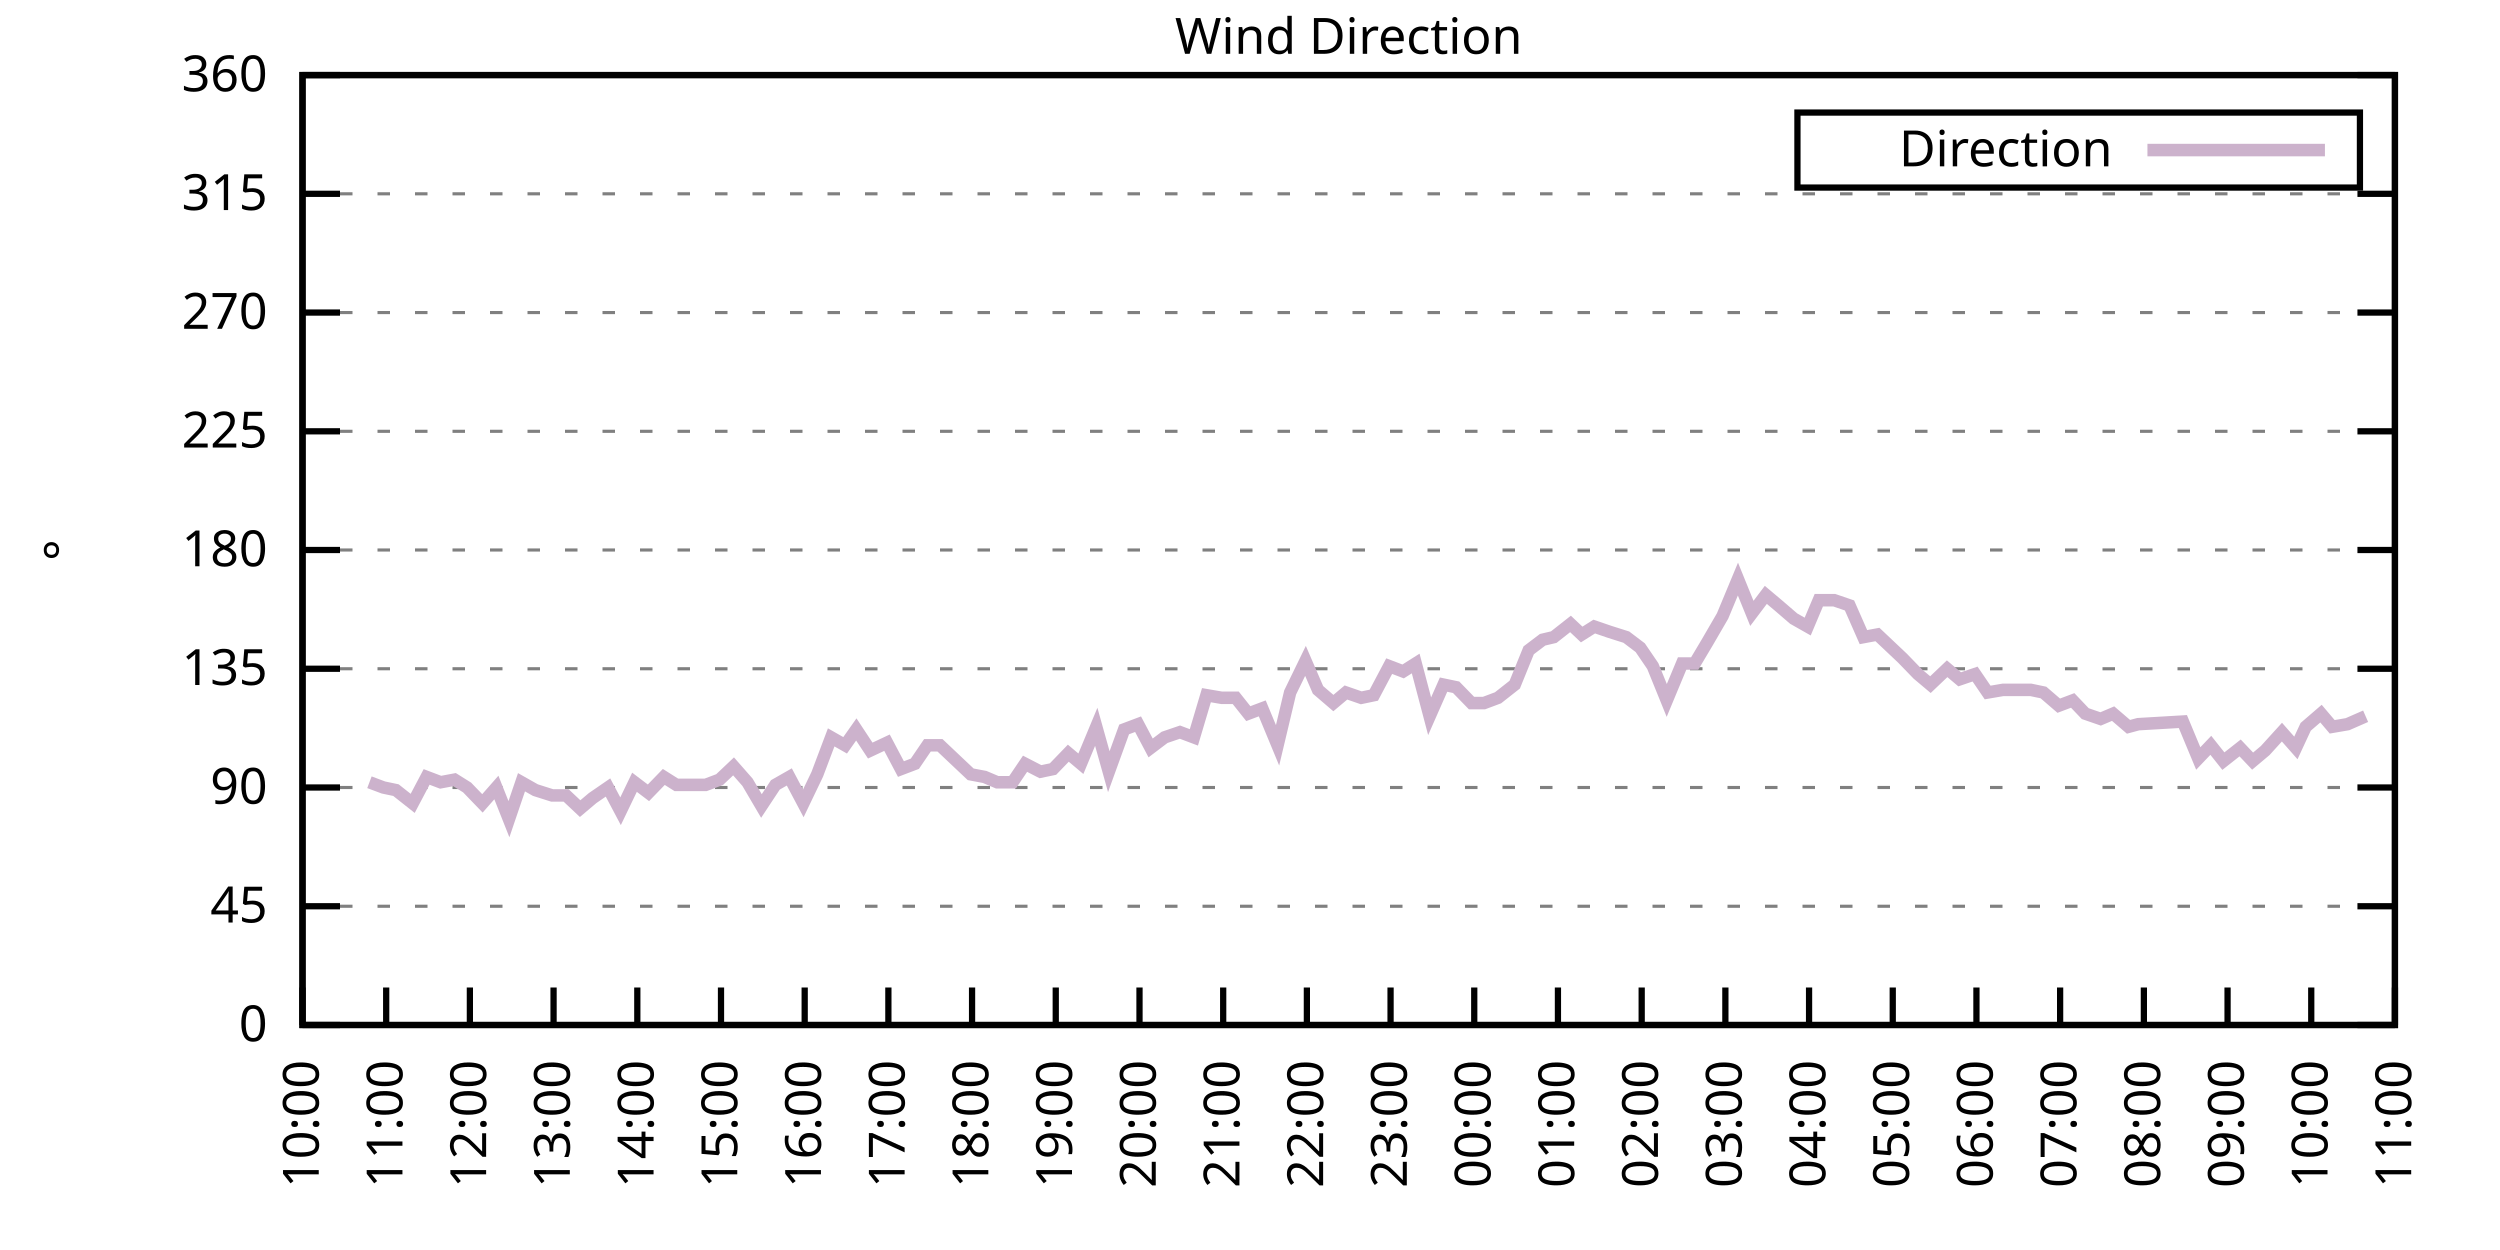
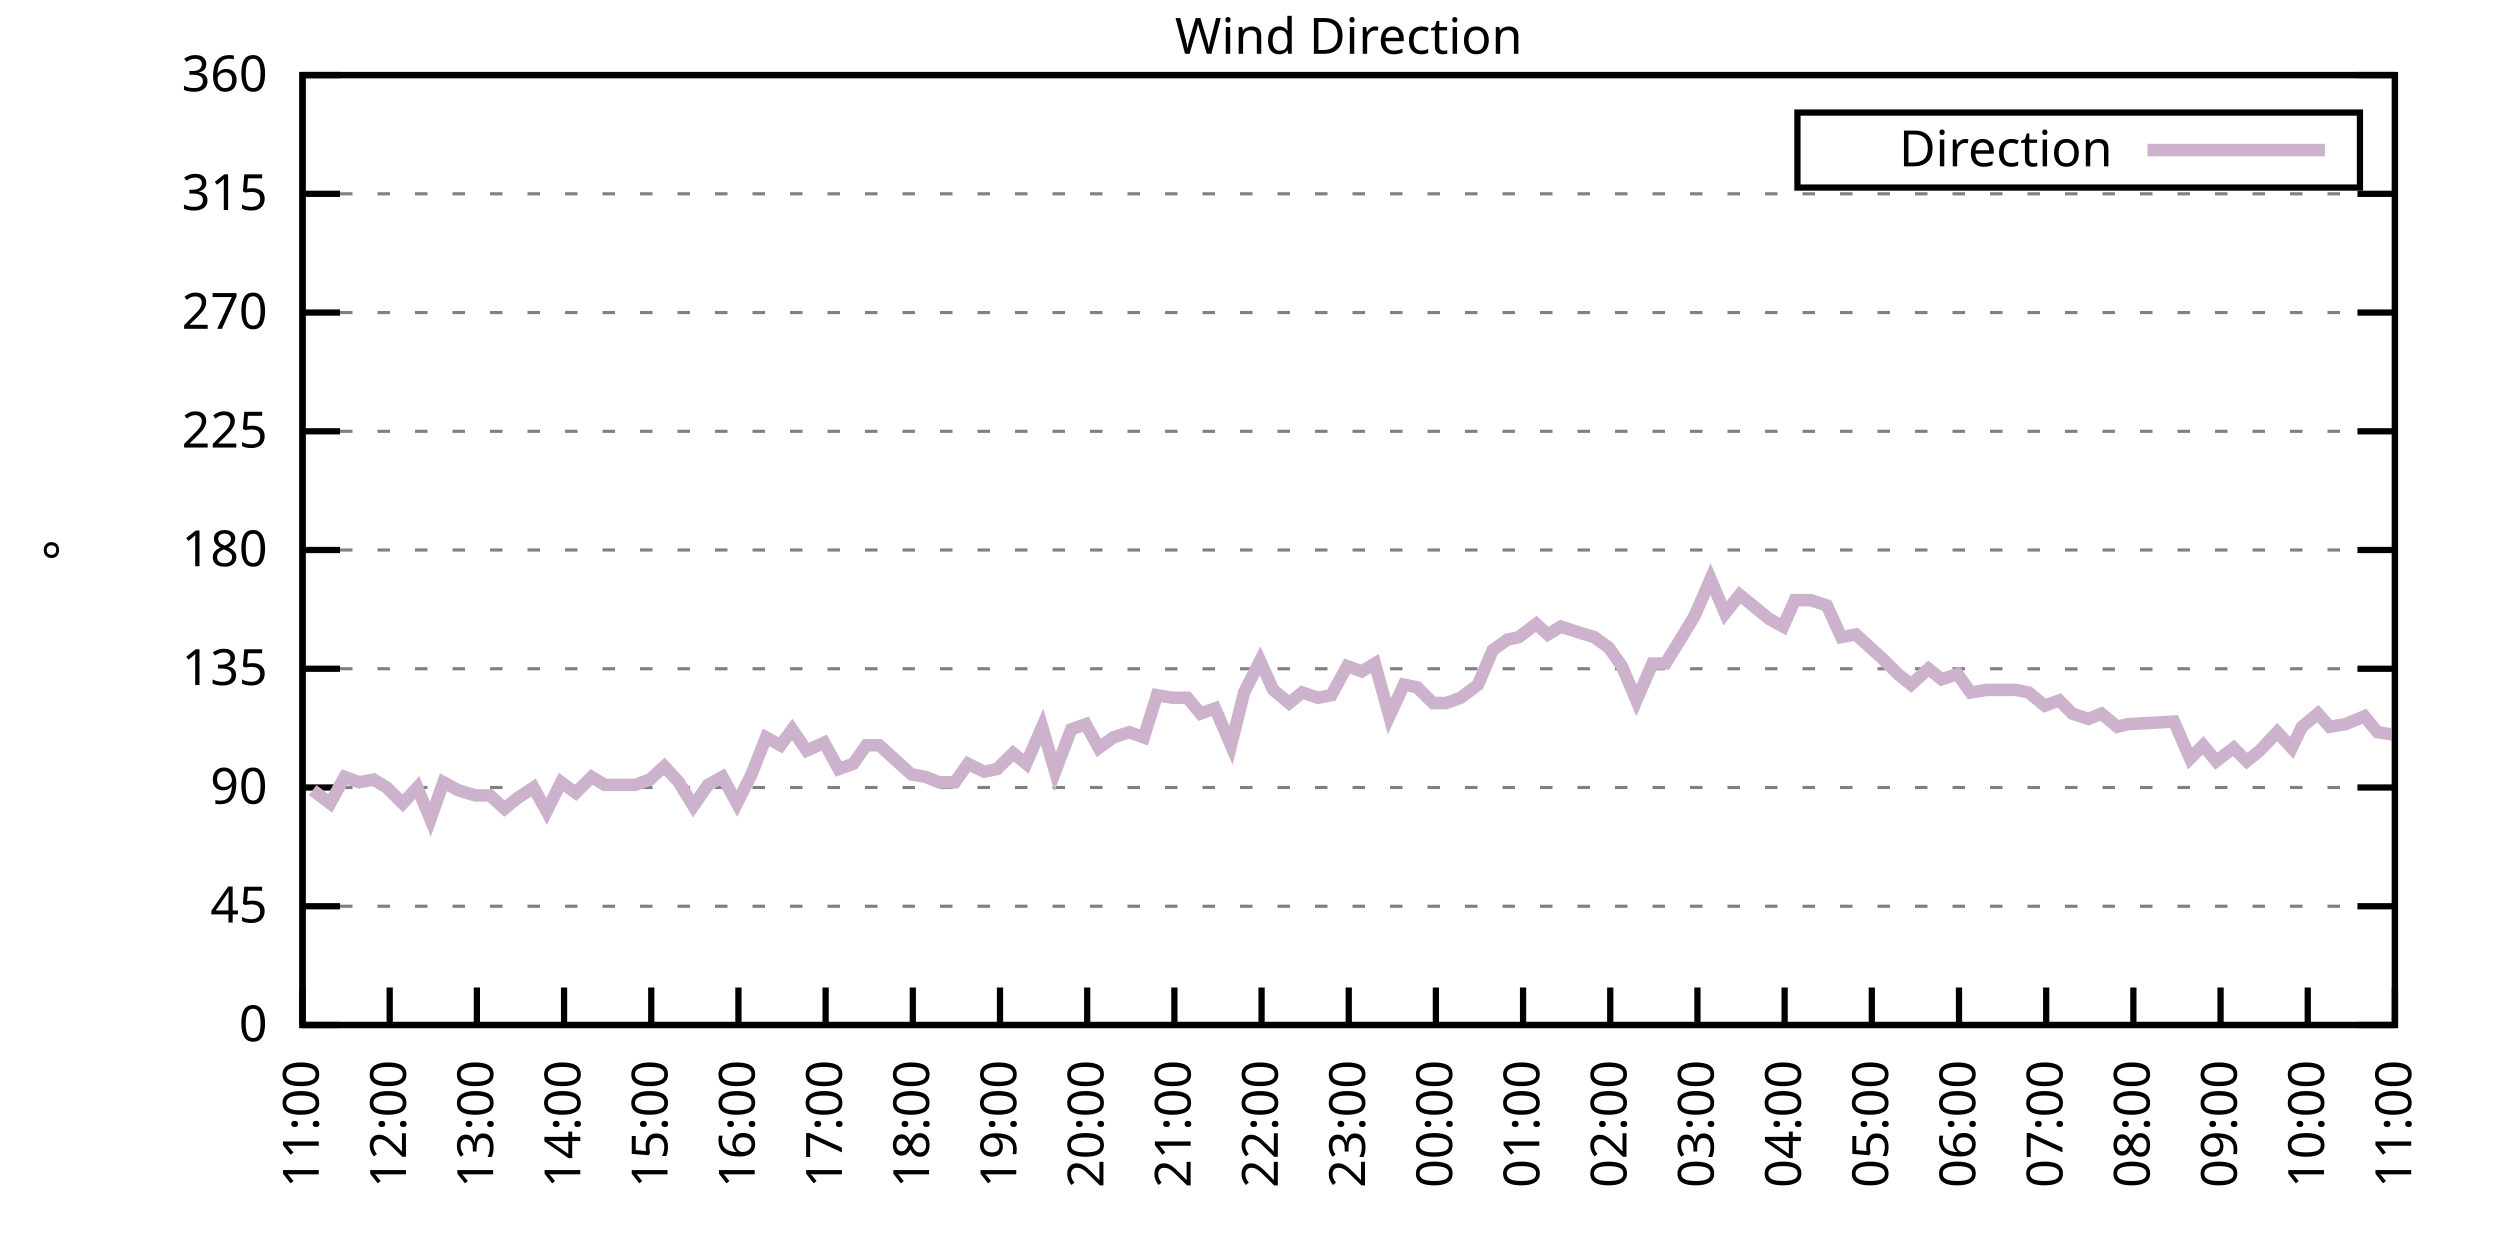
<svg xmlns="http://www.w3.org/2000/svg" xmlns:xlink="http://www.w3.org/1999/xlink" width="400" height="200" viewBox="0 0 400 200">
  <g id="gnuplot_canvas">
    <rect x="0" y="0" width="400" height="200" fill="none" />
    <defs>
      <circle id="gpDot" r="0.5" stroke-width="0.5" stroke="currentColor" />
      <path id="gpPt0" stroke-width="0.333" stroke="currentColor" d="M-1,0 h2 M0,-1 v2" />
      <path id="gpPt1" stroke-width="0.333" stroke="currentColor" d="M-1,-1 L1,1 M1,-1 L-1,1" />
      <path id="gpPt2" stroke-width="0.333" stroke="currentColor" d="M-1,0 L1,0 M0,-1 L0,1 M-1,-1 L1,1 M-1,1 L1,-1" />
      <rect id="gpPt3" stroke-width="0.333" stroke="currentColor" x="-1" y="-1" width="2" height="2" />
      <rect id="gpPt4" stroke-width="0.333" stroke="currentColor" fill="currentColor" x="-1" y="-1" width="2" height="2" />
      <circle id="gpPt5" stroke-width="0.333" stroke="currentColor" cx="0" cy="0" r="1" />
      <use xlink:href="#gpPt5" id="gpPt6" fill="currentColor" stroke="none" />
      <path id="gpPt7" stroke-width="0.333" stroke="currentColor" d="M0,-1.33 L-1.33,0.67 L1.33,0.67 z" />
      <use xlink:href="#gpPt7" id="gpPt8" fill="currentColor" stroke="none" />
      <use xlink:href="#gpPt7" id="gpPt9" stroke="currentColor" transform="rotate(180)" />
      <use xlink:href="#gpPt9" id="gpPt10" fill="currentColor" stroke="none" />
      <use xlink:href="#gpPt3" id="gpPt11" stroke="currentColor" transform="rotate(45)" />
      <use xlink:href="#gpPt11" id="gpPt12" fill="currentColor" stroke="none" />
      <path id="gpPt13" stroke-width="0.333" stroke="currentColor" d="M0,1.330 L1.265,0.411 L0.782,-1.067 L-0.782,-1.076 L-1.265,0.411 z" />
      <use xlink:href="#gpPt13" id="gpPt14" fill="currentColor" stroke="none" />
      <filter id="textbox" filterUnits="objectBoundingBox" x="0" y="0" height="1" width="1">
        <feFlood flood-color="white" flood-opacity="1" result="bgnd" />
        <feComposite in="SourceGraphic" in2="bgnd" operator="atop" />
      </filter>
      <filter id="greybox" filterUnits="objectBoundingBox" x="0" y="0" height="1" width="1">
        <feFlood flood-color="lightgrey" flood-opacity="1" result="grey" />
        <feComposite in="SourceGraphic" in2="grey" operator="atop" />
      </filter>
    </defs>
    <g fill="none" color="white" stroke="currentColor" stroke-width="1.00" stroke-linecap="butt" stroke-linejoin="miter">
</g>
    <g fill="none" color="black" stroke="currentColor" stroke-width="1.00" stroke-linecap="butt" stroke-linejoin="miter">
      <g stroke="none" shape-rendering="crispEdges">
        <polygon fill="rgb(255, 255, 255)" points="48.40,164.00 383.18,164.00 383.18,12.02 48.40,12.02 " />
      </g>
    </g>
    <g fill="none" color="black" stroke="currentColor" stroke-width="1.00" stroke-linecap="butt" stroke-linejoin="miter">
</g>
    <g fill="none" color="black" stroke="black" stroke-width="0.50" stroke-linecap="butt" stroke-linejoin="miter">
</g>
    <g fill="none" color="gray" stroke="currentColor" stroke-width="0.50" stroke-linecap="butt" stroke-linejoin="miter">
      <path stroke="gray" stroke-dasharray="2,4" class="gridline" d="M48.40,164.00 L383.19,164.00  " />
    </g>
    <g fill="none" color="gray" stroke="gray" stroke-width="1.00" stroke-linecap="butt" stroke-linejoin="miter">
</g>
    <g fill="none" color="black" stroke="currentColor" stroke-width="1.00" stroke-linecap="butt" stroke-linejoin="miter">
      <path stroke="black" d="M48.40,164.00 L54.40,164.00 M383.19,164.00 L377.19,164.00  " />
      <g transform="translate(42.80,166.60)" stroke="none" fill="black" font-family="Sans" font-size="8.00" text-anchor="end">
        <text>
          <tspan font-family="Sans"> 0</tspan>
        </text>
      </g>
    </g>
    <g fill="none" color="black" stroke="currentColor" stroke-width="1.00" stroke-linecap="butt" stroke-linejoin="miter">
</g>
    <g fill="none" color="black" stroke="black" stroke-width="0.50" stroke-linecap="butt" stroke-linejoin="miter">
</g>
    <g fill="none" color="gray" stroke="currentColor" stroke-width="0.50" stroke-linecap="butt" stroke-linejoin="miter">
      <path stroke="gray" stroke-dasharray="2,4" class="gridline" d="M48.40,145.00 L383.19,145.00  " />
    </g>
    <g fill="none" color="gray" stroke="gray" stroke-width="1.00" stroke-linecap="butt" stroke-linejoin="miter">
</g>
    <g fill="none" color="black" stroke="currentColor" stroke-width="1.00" stroke-linecap="butt" stroke-linejoin="miter">
      <path stroke="black" d="M48.40,145.00 L54.40,145.00 M383.19,145.00 L377.19,145.00  " />
      <g transform="translate(42.80,147.60)" stroke="none" fill="black" font-family="Sans" font-size="8.00" text-anchor="end">
        <text>
          <tspan font-family="Sans"> 45</tspan>
        </text>
      </g>
    </g>
    <g fill="none" color="black" stroke="currentColor" stroke-width="1.00" stroke-linecap="butt" stroke-linejoin="miter">
</g>
    <g fill="none" color="black" stroke="black" stroke-width="0.50" stroke-linecap="butt" stroke-linejoin="miter">
</g>
    <g fill="none" color="gray" stroke="currentColor" stroke-width="0.50" stroke-linecap="butt" stroke-linejoin="miter">
      <path stroke="gray" stroke-dasharray="2,4" class="gridline" d="M48.40,126.00 L383.19,126.00  " />
    </g>
    <g fill="none" color="gray" stroke="gray" stroke-width="1.00" stroke-linecap="butt" stroke-linejoin="miter">
</g>
    <g fill="none" color="black" stroke="currentColor" stroke-width="1.00" stroke-linecap="butt" stroke-linejoin="miter">
      <path stroke="black" d="M48.40,126.00 L54.40,126.00 M383.19,126.00 L377.19,126.00  " />
      <g transform="translate(42.80,128.60)" stroke="none" fill="black" font-family="Sans" font-size="8.00" text-anchor="end">
        <text>
          <tspan font-family="Sans"> 90</tspan>
        </text>
      </g>
    </g>
    <g fill="none" color="black" stroke="currentColor" stroke-width="1.00" stroke-linecap="butt" stroke-linejoin="miter">
</g>
    <g fill="none" color="black" stroke="black" stroke-width="0.50" stroke-linecap="butt" stroke-linejoin="miter">
</g>
    <g fill="none" color="gray" stroke="currentColor" stroke-width="0.50" stroke-linecap="butt" stroke-linejoin="miter">
      <path stroke="gray" stroke-dasharray="2,4" class="gridline" d="M48.40,107.00 L383.19,107.00  " />
    </g>
    <g fill="none" color="gray" stroke="gray" stroke-width="1.00" stroke-linecap="butt" stroke-linejoin="miter">
</g>
    <g fill="none" color="black" stroke="currentColor" stroke-width="1.00" stroke-linecap="butt" stroke-linejoin="miter">
      <path stroke="black" d="M48.40,107.00 L54.40,107.00 M383.19,107.00 L377.19,107.00  " />
      <g transform="translate(42.80,109.60)" stroke="none" fill="black" font-family="Sans" font-size="8.00" text-anchor="end">
        <text>
          <tspan font-family="Sans"> 135</tspan>
        </text>
      </g>
    </g>
    <g fill="none" color="black" stroke="currentColor" stroke-width="1.00" stroke-linecap="butt" stroke-linejoin="miter">
</g>
    <g fill="none" color="black" stroke="black" stroke-width="0.50" stroke-linecap="butt" stroke-linejoin="miter">
</g>
    <g fill="none" color="gray" stroke="currentColor" stroke-width="0.50" stroke-linecap="butt" stroke-linejoin="miter">
      <path stroke="gray" stroke-dasharray="2,4" class="gridline" d="M48.40,88.00 L383.19,88.00  " />
    </g>
    <g fill="none" color="gray" stroke="gray" stroke-width="1.00" stroke-linecap="butt" stroke-linejoin="miter">
</g>
    <g fill="none" color="black" stroke="currentColor" stroke-width="1.00" stroke-linecap="butt" stroke-linejoin="miter">
      <path stroke="black" d="M48.40,88.00 L54.40,88.00 M383.19,88.00 L377.19,88.00  " />
      <g transform="translate(42.80,90.60)" stroke="none" fill="black" font-family="Sans" font-size="8.00" text-anchor="end">
        <text>
          <tspan font-family="Sans"> 180</tspan>
        </text>
      </g>
    </g>
    <g fill="none" color="black" stroke="currentColor" stroke-width="1.00" stroke-linecap="butt" stroke-linejoin="miter">
</g>
    <g fill="none" color="black" stroke="black" stroke-width="0.50" stroke-linecap="butt" stroke-linejoin="miter">
</g>
    <g fill="none" color="gray" stroke="currentColor" stroke-width="0.50" stroke-linecap="butt" stroke-linejoin="miter">
      <path stroke="gray" stroke-dasharray="2,4" class="gridline" d="M48.40,69.01 L383.19,69.01  " />
    </g>
    <g fill="none" color="gray" stroke="gray" stroke-width="1.00" stroke-linecap="butt" stroke-linejoin="miter">
</g>
    <g fill="none" color="black" stroke="currentColor" stroke-width="1.00" stroke-linecap="butt" stroke-linejoin="miter">
      <path stroke="black" d="M48.40,69.01 L54.40,69.01 M383.19,69.01 L377.19,69.01  " />
      <g transform="translate(42.80,71.61)" stroke="none" fill="black" font-family="Sans" font-size="8.00" text-anchor="end">
        <text>
          <tspan font-family="Sans"> 225</tspan>
        </text>
      </g>
    </g>
    <g fill="none" color="black" stroke="currentColor" stroke-width="1.00" stroke-linecap="butt" stroke-linejoin="miter">
</g>
    <g fill="none" color="black" stroke="black" stroke-width="0.50" stroke-linecap="butt" stroke-linejoin="miter">
</g>
    <g fill="none" color="gray" stroke="currentColor" stroke-width="0.50" stroke-linecap="butt" stroke-linejoin="miter">
      <path stroke="gray" stroke-dasharray="2,4" class="gridline" d="M48.40,50.01 L383.19,50.01  " />
    </g>
    <g fill="none" color="gray" stroke="gray" stroke-width="1.00" stroke-linecap="butt" stroke-linejoin="miter">
</g>
    <g fill="none" color="black" stroke="currentColor" stroke-width="1.00" stroke-linecap="butt" stroke-linejoin="miter">
      <path stroke="black" d="M48.40,50.01 L54.40,50.01 M383.19,50.01 L377.19,50.01  " />
      <g transform="translate(42.80,52.61)" stroke="none" fill="black" font-family="Sans" font-size="8.00" text-anchor="end">
        <text>
          <tspan font-family="Sans"> 270</tspan>
        </text>
      </g>
    </g>
    <g fill="none" color="black" stroke="currentColor" stroke-width="1.00" stroke-linecap="butt" stroke-linejoin="miter">
</g>
    <g fill="none" color="black" stroke="black" stroke-width="0.50" stroke-linecap="butt" stroke-linejoin="miter">
</g>
    <g fill="none" color="gray" stroke="currentColor" stroke-width="0.50" stroke-linecap="butt" stroke-linejoin="miter">
      <path stroke="gray" stroke-dasharray="2,4" class="gridline" d="M48.40,31.01 L383.19,31.01  " />
    </g>
    <g fill="none" color="gray" stroke="gray" stroke-width="1.00" stroke-linecap="butt" stroke-linejoin="miter">
</g>
    <g fill="none" color="black" stroke="currentColor" stroke-width="1.00" stroke-linecap="butt" stroke-linejoin="miter">
      <path stroke="black" d="M48.40,31.01 L54.40,31.01 M383.19,31.01 L377.19,31.01  " />
      <g transform="translate(42.80,33.61)" stroke="none" fill="black" font-family="Sans" font-size="8.00" text-anchor="end">
        <text>
          <tspan font-family="Sans"> 315</tspan>
        </text>
      </g>
    </g>
    <g fill="none" color="black" stroke="currentColor" stroke-width="1.00" stroke-linecap="butt" stroke-linejoin="miter">
</g>
    <g fill="none" color="black" stroke="black" stroke-width="0.50" stroke-linecap="butt" stroke-linejoin="miter">
</g>
    <g fill="none" color="gray" stroke="currentColor" stroke-width="0.50" stroke-linecap="butt" stroke-linejoin="miter">
      <path stroke="gray" stroke-dasharray="2,4" class="gridline" d="M48.40,12.01 L383.19,12.01  " />
    </g>
    <g fill="none" color="gray" stroke="gray" stroke-width="1.00" stroke-linecap="butt" stroke-linejoin="miter">
</g>
    <g fill="none" color="black" stroke="currentColor" stroke-width="1.00" stroke-linecap="butt" stroke-linejoin="miter">
      <path stroke="black" d="M48.40,12.01 L54.40,12.01 M383.19,12.01 L377.19,12.01  " />
      <g transform="translate(42.80,14.61)" stroke="none" fill="black" font-family="Sans" font-size="8.00" text-anchor="end">
        <text>
          <tspan font-family="Sans"> 360</tspan>
        </text>
      </g>
    </g>
    <g fill="none" color="black" stroke="currentColor" stroke-width="1.00" stroke-linecap="butt" stroke-linejoin="miter">
      <path stroke="black" d="M48.40,164.00 L48.40,158.00  " />
      <g transform="translate(51.00,169.60) rotate(270.00)" stroke="none" fill="black" font-family="Sans" font-size="8.00" text-anchor="end">
        <text>
-           <tspan font-family="Sans">10:00</tspan>
-         </text>
-       </g>
-     </g>
-     <g fill="none" color="black" stroke="currentColor" stroke-width="1.00" stroke-linecap="butt" stroke-linejoin="miter">
-       <path stroke="black" d="M61.79,164.00 L61.79,158.00  " />
-       <g transform="translate(64.39,169.60) rotate(270.00)" stroke="none" fill="black" font-family="Sans" font-size="8.00" text-anchor="end">
-         <text>
          <tspan font-family="Sans">11:00</tspan>
        </text>
      </g>
    </g>
    <g fill="none" color="black" stroke="currentColor" stroke-width="1.00" stroke-linecap="butt" stroke-linejoin="miter">
-       <path stroke="black" d="M75.18,164.00 L75.18,158.00  " />
-       <g transform="translate(77.78,169.60) rotate(270.00)" stroke="none" fill="black" font-family="Sans" font-size="8.00" text-anchor="end">
+       <path stroke="black" d="M62.35,164.00 L62.35,158.00  " />
+       <g transform="translate(64.95,169.60) rotate(270.00)" stroke="none" fill="black" font-family="Sans" font-size="8.00" text-anchor="end">
        <text>
          <tspan font-family="Sans">12:00</tspan>
        </text>
      </g>
    </g>
    <g fill="none" color="black" stroke="currentColor" stroke-width="1.00" stroke-linecap="butt" stroke-linejoin="miter">
-       <path stroke="black" d="M88.57,164.00 L88.57,158.00  " />
-       <g transform="translate(91.17,169.60) rotate(270.00)" stroke="none" fill="black" font-family="Sans" font-size="8.00" text-anchor="end">
+       <path stroke="black" d="M76.30,164.00 L76.30,158.00  " />
+       <g transform="translate(78.90,169.60) rotate(270.00)" stroke="none" fill="black" font-family="Sans" font-size="8.00" text-anchor="end">
        <text>
          <tspan font-family="Sans">13:00</tspan>
        </text>
      </g>
    </g>
    <g fill="none" color="black" stroke="currentColor" stroke-width="1.00" stroke-linecap="butt" stroke-linejoin="miter">
-       <path stroke="black" d="M101.97,164.00 L101.97,158.00  " />
-       <g transform="translate(104.57,169.60) rotate(270.00)" stroke="none" fill="black" font-family="Sans" font-size="8.00" text-anchor="end">
+       <path stroke="black" d="M90.25,164.00 L90.25,158.00  " />
+       <g transform="translate(92.85,169.60) rotate(270.00)" stroke="none" fill="black" font-family="Sans" font-size="8.00" text-anchor="end">
        <text>
          <tspan font-family="Sans">14:00</tspan>
        </text>
      </g>
    </g>
    <g fill="none" color="black" stroke="currentColor" stroke-width="1.00" stroke-linecap="butt" stroke-linejoin="miter">
-       <path stroke="black" d="M115.36,164.00 L115.36,158.00  " />
-       <g transform="translate(117.96,169.60) rotate(270.00)" stroke="none" fill="black" font-family="Sans" font-size="8.00" text-anchor="end">
+       <path stroke="black" d="M104.20,164.00 L104.20,158.00  " />
+       <g transform="translate(106.80,169.60) rotate(270.00)" stroke="none" fill="black" font-family="Sans" font-size="8.00" text-anchor="end">
        <text>
          <tspan font-family="Sans">15:00</tspan>
        </text>
      </g>
    </g>
    <g fill="none" color="black" stroke="currentColor" stroke-width="1.00" stroke-linecap="butt" stroke-linejoin="miter">
-       <path stroke="black" d="M128.75,164.00 L128.75,158.00  " />
-       <g transform="translate(131.35,169.60) rotate(270.00)" stroke="none" fill="black" font-family="Sans" font-size="8.00" text-anchor="end">
+       <path stroke="black" d="M118.15,164.00 L118.15,158.00  " />
+       <g transform="translate(120.75,169.60) rotate(270.00)" stroke="none" fill="black" font-family="Sans" font-size="8.00" text-anchor="end">
        <text>
          <tspan font-family="Sans">16:00</tspan>
        </text>
      </g>
    </g>
    <g fill="none" color="black" stroke="currentColor" stroke-width="1.00" stroke-linecap="butt" stroke-linejoin="miter">
-       <path stroke="black" d="M142.14,164.00 L142.14,158.00  " />
-       <g transform="translate(144.74,169.60) rotate(270.00)" stroke="none" fill="black" font-family="Sans" font-size="8.00" text-anchor="end">
+       <path stroke="black" d="M132.10,164.00 L132.10,158.00  " />
+       <g transform="translate(134.70,169.60) rotate(270.00)" stroke="none" fill="black" font-family="Sans" font-size="8.00" text-anchor="end">
        <text>
          <tspan font-family="Sans">17:00</tspan>
        </text>
      </g>
    </g>
    <g fill="none" color="black" stroke="currentColor" stroke-width="1.00" stroke-linecap="butt" stroke-linejoin="miter">
-       <path stroke="black" d="M155.53,164.00 L155.53,158.00  " />
-       <g transform="translate(158.13,169.60) rotate(270.00)" stroke="none" fill="black" font-family="Sans" font-size="8.00" text-anchor="end">
+       <path stroke="black" d="M146.05,164.00 L146.05,158.00  " />
+       <g transform="translate(148.65,169.60) rotate(270.00)" stroke="none" fill="black" font-family="Sans" font-size="8.00" text-anchor="end">
        <text>
          <tspan font-family="Sans">18:00</tspan>
        </text>
      </g>
    </g>
    <g fill="none" color="black" stroke="currentColor" stroke-width="1.00" stroke-linecap="butt" stroke-linejoin="miter">
-       <path stroke="black" d="M168.92,164.00 L168.92,158.00  " />
-       <g transform="translate(171.52,169.60) rotate(270.00)" stroke="none" fill="black" font-family="Sans" font-size="8.00" text-anchor="end">
+       <path stroke="black" d="M160.00,164.00 L160.00,158.00  " />
+       <g transform="translate(162.60,169.60) rotate(270.00)" stroke="none" fill="black" font-family="Sans" font-size="8.00" text-anchor="end">
        <text>
          <tspan font-family="Sans">19:00</tspan>
        </text>
      </g>
    </g>
    <g fill="none" color="black" stroke="currentColor" stroke-width="1.00" stroke-linecap="butt" stroke-linejoin="miter">
-       <path stroke="black" d="M182.32,164.00 L182.32,158.00  " />
-       <g transform="translate(184.92,169.60) rotate(270.00)" stroke="none" fill="black" font-family="Sans" font-size="8.00" text-anchor="end">
+       <path stroke="black" d="M173.95,164.00 L173.95,158.00  " />
+       <g transform="translate(176.55,169.60) rotate(270.00)" stroke="none" fill="black" font-family="Sans" font-size="8.00" text-anchor="end">
        <text>
          <tspan font-family="Sans">20:00</tspan>
        </text>
      </g>
    </g>
    <g fill="none" color="black" stroke="currentColor" stroke-width="1.00" stroke-linecap="butt" stroke-linejoin="miter">
-       <path stroke="black" d="M195.71,164.00 L195.71,158.00  " />
-       <g transform="translate(198.31,169.60) rotate(270.00)" stroke="none" fill="black" font-family="Sans" font-size="8.00" text-anchor="end">
+       <path stroke="black" d="M187.90,164.00 L187.90,158.00  " />
+       <g transform="translate(190.50,169.60) rotate(270.00)" stroke="none" fill="black" font-family="Sans" font-size="8.00" text-anchor="end">
        <text>
          <tspan font-family="Sans">21:00</tspan>
        </text>
      </g>
    </g>
    <g fill="none" color="black" stroke="currentColor" stroke-width="1.00" stroke-linecap="butt" stroke-linejoin="miter">
-       <path stroke="black" d="M209.10,164.00 L209.10,158.00  " />
-       <g transform="translate(211.70,169.60) rotate(270.00)" stroke="none" fill="black" font-family="Sans" font-size="8.00" text-anchor="end">
+       <path stroke="black" d="M201.85,164.00 L201.85,158.00  " />
+       <g transform="translate(204.45,169.60) rotate(270.00)" stroke="none" fill="black" font-family="Sans" font-size="8.00" text-anchor="end">
        <text>
          <tspan font-family="Sans">22:00</tspan>
        </text>
      </g>
    </g>
    <g fill="none" color="black" stroke="currentColor" stroke-width="1.00" stroke-linecap="butt" stroke-linejoin="miter">
-       <path stroke="black" d="M222.49,164.00 L222.49,158.00  " />
-       <g transform="translate(225.09,169.60) rotate(270.00)" stroke="none" fill="black" font-family="Sans" font-size="8.00" text-anchor="end">
+       <path stroke="black" d="M215.80,164.00 L215.80,158.00  " />
+       <g transform="translate(218.40,169.60) rotate(270.00)" stroke="none" fill="black" font-family="Sans" font-size="8.00" text-anchor="end">
        <text>
          <tspan font-family="Sans">23:00</tspan>
        </text>
      </g>
    </g>
    <g fill="none" color="black" stroke="currentColor" stroke-width="1.00" stroke-linecap="butt" stroke-linejoin="miter">
-       <path stroke="black" d="M235.88,164.00 L235.88,158.00  " />
-       <g transform="translate(238.48,169.60) rotate(270.00)" stroke="none" fill="black" font-family="Sans" font-size="8.00" text-anchor="end">
+       <path stroke="black" d="M229.74,164.00 L229.74,158.00  " />
+       <g transform="translate(232.34,169.60) rotate(270.00)" stroke="none" fill="black" font-family="Sans" font-size="8.00" text-anchor="end">
        <text>
          <tspan font-family="Sans">00:00</tspan>
        </text>
      </g>
    </g>
    <g fill="none" color="black" stroke="currentColor" stroke-width="1.00" stroke-linecap="butt" stroke-linejoin="miter">
-       <path stroke="black" d="M249.27,164.00 L249.27,158.00  " />
-       <g transform="translate(251.87,169.60) rotate(270.00)" stroke="none" fill="black" font-family="Sans" font-size="8.00" text-anchor="end">
+       <path stroke="black" d="M243.69,164.00 L243.69,158.00  " />
+       <g transform="translate(246.29,169.60) rotate(270.00)" stroke="none" fill="black" font-family="Sans" font-size="8.00" text-anchor="end">
        <text>
          <tspan font-family="Sans">01:00</tspan>
        </text>
      </g>
    </g>
    <g fill="none" color="black" stroke="currentColor" stroke-width="1.00" stroke-linecap="butt" stroke-linejoin="miter">
-       <path stroke="black" d="M262.67,164.00 L262.67,158.00  " />
-       <g transform="translate(265.27,169.60) rotate(270.00)" stroke="none" fill="black" font-family="Sans" font-size="8.00" text-anchor="end">
+       <path stroke="black" d="M257.64,164.00 L257.64,158.00  " />
+       <g transform="translate(260.24,169.60) rotate(270.00)" stroke="none" fill="black" font-family="Sans" font-size="8.00" text-anchor="end">
        <text>
          <tspan font-family="Sans">02:00</tspan>
        </text>
      </g>
    </g>
    <g fill="none" color="black" stroke="currentColor" stroke-width="1.00" stroke-linecap="butt" stroke-linejoin="miter">
-       <path stroke="black" d="M276.06,164.00 L276.06,158.00  " />
-       <g transform="translate(278.66,169.60) rotate(270.00)" stroke="none" fill="black" font-family="Sans" font-size="8.00" text-anchor="end">
+       <path stroke="black" d="M271.59,164.00 L271.59,158.00  " />
+       <g transform="translate(274.19,169.60) rotate(270.00)" stroke="none" fill="black" font-family="Sans" font-size="8.00" text-anchor="end">
        <text>
          <tspan font-family="Sans">03:00</tspan>
        </text>
      </g>
    </g>
    <g fill="none" color="black" stroke="currentColor" stroke-width="1.00" stroke-linecap="butt" stroke-linejoin="miter">
-       <path stroke="black" d="M289.45,164.00 L289.45,158.00  " />
-       <g transform="translate(292.05,169.60) rotate(270.00)" stroke="none" fill="black" font-family="Sans" font-size="8.00" text-anchor="end">
+       <path stroke="black" d="M285.54,164.00 L285.54,158.00  " />
+       <g transform="translate(288.14,169.60) rotate(270.00)" stroke="none" fill="black" font-family="Sans" font-size="8.00" text-anchor="end">
        <text>
          <tspan font-family="Sans">04:00</tspan>
        </text>
      </g>
    </g>
    <g fill="none" color="black" stroke="currentColor" stroke-width="1.00" stroke-linecap="butt" stroke-linejoin="miter">
-       <path stroke="black" d="M302.84,164.00 L302.84,158.00  " />
-       <g transform="translate(305.44,169.60) rotate(270.00)" stroke="none" fill="black" font-family="Sans" font-size="8.00" text-anchor="end">
+       <path stroke="black" d="M299.49,164.00 L299.49,158.00  " />
+       <g transform="translate(302.09,169.60) rotate(270.00)" stroke="none" fill="black" font-family="Sans" font-size="8.00" text-anchor="end">
        <text>
          <tspan font-family="Sans">05:00</tspan>
        </text>
      </g>
    </g>
    <g fill="none" color="black" stroke="currentColor" stroke-width="1.00" stroke-linecap="butt" stroke-linejoin="miter">
-       <path stroke="black" d="M316.23,164.00 L316.23,158.00  " />
-       <g transform="translate(318.83,169.60) rotate(270.00)" stroke="none" fill="black" font-family="Sans" font-size="8.00" text-anchor="end">
+       <path stroke="black" d="M313.44,164.00 L313.44,158.00  " />
+       <g transform="translate(316.04,169.60) rotate(270.00)" stroke="none" fill="black" font-family="Sans" font-size="8.00" text-anchor="end">
        <text>
          <tspan font-family="Sans">06:00</tspan>
        </text>
      </g>
    </g>
    <g fill="none" color="black" stroke="currentColor" stroke-width="1.00" stroke-linecap="butt" stroke-linejoin="miter">
-       <path stroke="black" d="M329.62,164.00 L329.62,158.00  " />
-       <g transform="translate(332.22,169.60) rotate(270.00)" stroke="none" fill="black" font-family="Sans" font-size="8.00" text-anchor="end">
+       <path stroke="black" d="M327.39,164.00 L327.39,158.00  " />
+       <g transform="translate(329.99,169.60) rotate(270.00)" stroke="none" fill="black" font-family="Sans" font-size="8.00" text-anchor="end">
        <text>
          <tspan font-family="Sans">07:00</tspan>
        </text>
      </g>
    </g>
    <g fill="none" color="black" stroke="currentColor" stroke-width="1.00" stroke-linecap="butt" stroke-linejoin="miter">
-       <path stroke="black" d="M343.02,164.00 L343.02,158.00  " />
-       <g transform="translate(345.62,169.60) rotate(270.00)" stroke="none" fill="black" font-family="Sans" font-size="8.00" text-anchor="end">
+       <path stroke="black" d="M341.34,164.00 L341.34,158.00  " />
+       <g transform="translate(343.94,169.60) rotate(270.00)" stroke="none" fill="black" font-family="Sans" font-size="8.00" text-anchor="end">
        <text>
          <tspan font-family="Sans">08:00</tspan>
        </text>
      </g>
    </g>
    <g fill="none" color="black" stroke="currentColor" stroke-width="1.00" stroke-linecap="butt" stroke-linejoin="miter">
-       <path stroke="black" d="M356.41,164.00 L356.41,158.00  " />
-       <g transform="translate(359.01,169.60) rotate(270.00)" stroke="none" fill="black" font-family="Sans" font-size="8.00" text-anchor="end">
+       <path stroke="black" d="M355.29,164.00 L355.29,158.00  " />
+       <g transform="translate(357.89,169.60) rotate(270.00)" stroke="none" fill="black" font-family="Sans" font-size="8.00" text-anchor="end">
        <text>
          <tspan font-family="Sans">09:00</tspan>
        </text>
      </g>
    </g>
    <g fill="none" color="black" stroke="currentColor" stroke-width="1.00" stroke-linecap="butt" stroke-linejoin="miter">
-       <path stroke="black" d="M369.80,164.00 L369.80,158.00  " />
-       <g transform="translate(372.40,169.60) rotate(270.00)" stroke="none" fill="black" font-family="Sans" font-size="8.00" text-anchor="end">
+       <path stroke="black" d="M369.24,164.00 L369.24,158.00  " />
+       <g transform="translate(371.84,169.60) rotate(270.00)" stroke="none" fill="black" font-family="Sans" font-size="8.00" text-anchor="end">
        <text>
          <tspan font-family="Sans">10:00</tspan>
        </text>
      </g>
    </g>
    <g fill="none" color="black" stroke="currentColor" stroke-width="1.00" stroke-linecap="butt" stroke-linejoin="miter">
      <path stroke="black" d="M383.19,164.00 L383.19,158.00  " />
      <g transform="translate(385.79,169.60) rotate(270.00)" stroke="none" fill="black" font-family="Sans" font-size="8.00" text-anchor="end">
        <text>
          <tspan font-family="Sans">11:00</tspan>
        </text>
      </g>
    </g>
    <g fill="none" color="black" stroke="currentColor" stroke-width="1.00" stroke-linecap="butt" stroke-linejoin="miter">
</g>
    <g fill="none" color="black" stroke="currentColor" stroke-width="1.00" stroke-linecap="butt" stroke-linejoin="miter">
      <path stroke="black" d="M48.40,12.01 L48.40,164.00 L383.19,164.00 L383.19,12.01 L48.40,12.01 Z  " />
    </g>
    <g fill="none" color="black" stroke="currentColor" stroke-width="1.00" stroke-linecap="butt" stroke-linejoin="miter">
</g>
    <g fill="none" color="black" stroke="currentColor" stroke-width="1.00" stroke-linecap="butt" stroke-linejoin="miter">
      <path stroke="black" d="M287.59,30.01 L287.59,18.01 L377.59,18.01 L377.59,30.01 L287.59,30.01 Z  " />
    </g>
    <g id="Wind_direction_plot_1">
      <g fill="none" color="white" stroke="black" stroke-width="2.00" stroke-linecap="butt" stroke-linejoin="miter">
</g>
      <g fill="none" color="black" stroke="currentColor" stroke-width="2.00" stroke-linecap="butt" stroke-linejoin="miter">
        <g transform="translate(337.99,26.61)" stroke="none" fill="black" font-family="Sans" font-size="8.00" text-anchor="end">
          <text>
            <tspan font-family="Sans">Direction</tspan>
          </text>
        </g>
      </g>
      <g fill="none" color="black" stroke="currentColor" stroke-width="2.00" stroke-linecap="butt" stroke-linejoin="miter">
-         <path stroke="rgb(204, 178, 204)" d="M343.59,24.01 L371.99,24.01 M59.11,125.16 L61.35,126.00 L63.35,126.42 L66.03,128.54 L68.26,124.31 L70.50,125.16   L72.73,124.74 L74.74,126.00 L77.19,128.54 L79.42,126.00 L81.43,131.07 L83.44,125.16 L85.67,126.42 L88.35,127.27   L90.58,127.27 L92.82,129.38 L94.82,127.69 L97.28,126.00 L99.29,129.80 L101.52,125.16 L103.75,126.85 L106.21,124.31   L108.22,125.58 L110.45,125.58 L112.90,125.58 L115.13,124.74 L117.37,122.62 L119.60,125.16 L121.83,128.96 L124.06,125.58   L126.29,124.31 L128.53,128.54 L130.76,123.89 L132.99,117.98 L135.22,119.25 L137.01,116.71 L139.24,120.09 L141.92,118.83   L144.15,123.05 L146.38,122.20 L148.39,119.25 L150.40,119.25 L152.63,121.36 L155.31,123.89 L157.54,124.31 L159.55,125.16   L162.01,125.16 L164.01,122.20 L166.47,123.47 L168.48,123.05 L170.93,120.51 L172.94,122.20 L175.40,116.29 L177.41,123.47   L179.86,116.71 L182.09,115.87 L184.10,119.67 L186.33,117.98 L188.79,117.14 L191.02,117.98 L193.03,111.23 L195.48,111.65   L197.72,111.65 L199.73,114.18 L201.96,113.34 L204.41,119.25 L206.42,110.80 L208.88,105.74 L210.88,110.38 L213.34,112.49   L215.35,110.80 L217.80,111.65 L219.81,111.23 L222.27,106.58 L224.50,107.43 L226.51,106.16 L228.74,114.60 L230.97,109.54   L232.98,109.96 L235.44,112.49 L237.44,112.49 L239.68,111.65 L242.36,109.54 L244.59,104.05 L246.82,102.36 L248.60,101.94   L251.28,99.83 L253.07,101.52 L255.08,100.25 L257.53,101.09 L260.21,101.94 L262.44,103.63 L264.45,106.58 L266.68,112.07   L269.14,106.16 L271.15,106.16 L273.16,102.78 L275.61,98.56 L278.07,92.65 L280.30,98.14 L282.53,95.18 L284.54,96.87   L286.99,98.98 L289.23,100.25 L291.01,96.03 L293.47,96.03 L295.92,96.87 L298.15,101.94 L300.39,101.52 L304.40,105.31   L306.86,107.85 L308.87,109.54 L311.54,107.00 L313.55,108.69 L316.01,107.85 L318.02,110.80 L320.47,110.38 L324.94,110.38   L326.95,110.80 L329.40,112.91 L331.63,112.07 L333.64,114.18 L336.10,115.03 L338.10,114.18 L340.56,116.29 L342.12,115.87   L349.26,115.45 L351.72,121.36 L353.73,119.25 L355.74,121.78 L358.42,119.67 L360.42,121.78 L362.43,120.09 L365.11,117.14   L367.34,119.67 L368.91,116.29 L371.36,114.18 L373.15,116.29 L375.60,115.87 L378.50,114.60  " />
+         <path stroke="rgb(204, 178, 204)" d="M343.59,24.01 L371.99,24.01 M50.03,126.42 L52.82,128.54 L55.14,124.31 L57.47,125.16 L59.79,124.74 L61.88,126.00   L64.44,128.54 L66.77,126.00 L68.86,131.07 L70.95,125.16 L73.28,126.42 L76.07,127.27 L78.39,127.27 L80.72,129.38   L82.81,127.69 L85.37,126.00 L87.46,129.80 L89.78,125.16 L92.11,126.85 L94.67,124.31 L96.76,125.58 L99.08,125.58   L101.64,125.58 L103.97,124.74 L106.29,122.62 L108.62,125.16 L110.94,128.96 L113.27,125.58 L115.59,124.31 L117.92,128.54   L120.24,123.89 L122.57,117.98 L124.89,119.25 L126.75,116.71 L129.08,120.09 L131.87,118.83 L134.19,123.05 L136.51,122.20   L138.61,119.25 L140.70,119.25 L143.02,121.36 L145.81,123.89 L148.14,124.31 L150.23,125.16 L152.79,125.16 L154.88,122.20   L157.44,123.47 L159.53,123.05 L162.09,120.51 L164.18,122.20 L166.74,116.29 L168.83,123.47 L171.39,116.71 L173.71,115.87   L175.81,119.67 L178.13,117.98 L180.69,117.14 L183.01,117.98 L185.11,111.23 L187.66,111.65 L189.99,111.65 L192.08,114.18   L194.41,113.34 L196.96,119.25 L199.06,110.80 L201.61,105.74 L203.71,110.38 L206.26,112.49 L208.36,110.80 L210.91,111.65   L213.01,111.23 L215.56,106.58 L217.89,107.43 L219.98,106.16 L222.30,114.60 L224.63,109.54 L226.72,109.96 L229.28,112.49   L231.37,112.49 L233.70,111.65 L236.49,109.54 L238.81,104.05 L241.14,102.36 L243.00,101.94 L245.79,99.83 L247.65,101.52   L249.74,100.25 L252.30,101.09 L255.09,101.94 L257.41,103.63 L259.50,106.58 L261.83,112.07 L264.39,106.16 L266.48,106.16   L268.57,102.78 L271.13,98.56 L273.69,92.65 L276.01,98.14 L278.34,95.18 L280.43,96.87 L282.99,98.98 L285.31,100.25   L287.17,96.03 L289.73,96.03 L292.29,96.87 L294.61,101.94 L296.94,101.52 L301.12,105.31 L303.68,107.85 L305.77,109.54   L308.56,107.00 L310.65,108.69 L313.21,107.85 L315.30,110.80 L317.86,110.38 L322.51,110.38 L324.60,110.80 L327.16,112.91   L329.48,112.07 L331.58,114.18 L334.13,115.03 L336.23,114.18 L338.78,116.29 L340.41,115.87 L347.85,115.45 L350.41,121.36   L352.50,119.25 L354.59,121.78 L357.38,119.67 L359.48,121.78 L361.57,120.09 L364.36,117.14 L366.68,119.67 L368.31,116.29   L370.87,114.18 L372.73,116.29 L375.29,115.87 L378.31,114.60 L380.40,117.14 L382.96,117.56  " />
      </g>
    </g>
    <g fill="none" color="black" stroke="currentColor" stroke-width="2.00" stroke-linecap="butt" stroke-linejoin="miter">
</g>
    <g fill="none" color="black" stroke="black" stroke-width="1.00" stroke-linecap="butt" stroke-linejoin="miter">
</g>
    <g fill="none" color="black" stroke="currentColor" stroke-width="1.00" stroke-linecap="butt" stroke-linejoin="miter">
      <path stroke="black" d="M48.40,12.01 L48.40,164.00 L383.19,164.00 L383.19,12.01 L48.40,12.01 Z  " />
      <g transform="translate(12.80,88.01) rotate(270.00)" stroke="none" fill="black" font-family="Sans" font-size="8.00" text-anchor="middle">
        <text>
          <tspan font-family="Sans">°</tspan>
        </text>
      </g>
    </g>
    <g fill="none" color="black" stroke="currentColor" stroke-width="1.00" stroke-linecap="butt" stroke-linejoin="miter">
</g>
    <g fill="none" color="black" stroke="currentColor" stroke-width="1.00" stroke-linecap="butt" stroke-linejoin="miter">
      <g transform="translate(215.79,8.61)" stroke="none" fill="black" font-family="Sans" font-size="8.00" text-anchor="middle">
        <text>
          <tspan font-family="Sans">Wind Direction</tspan>
        </text>
      </g>
    </g>
    <g fill="none" color="black" stroke="currentColor" stroke-width="1.00" stroke-linecap="butt" stroke-linejoin="miter">
</g>
  </g>
</svg>
